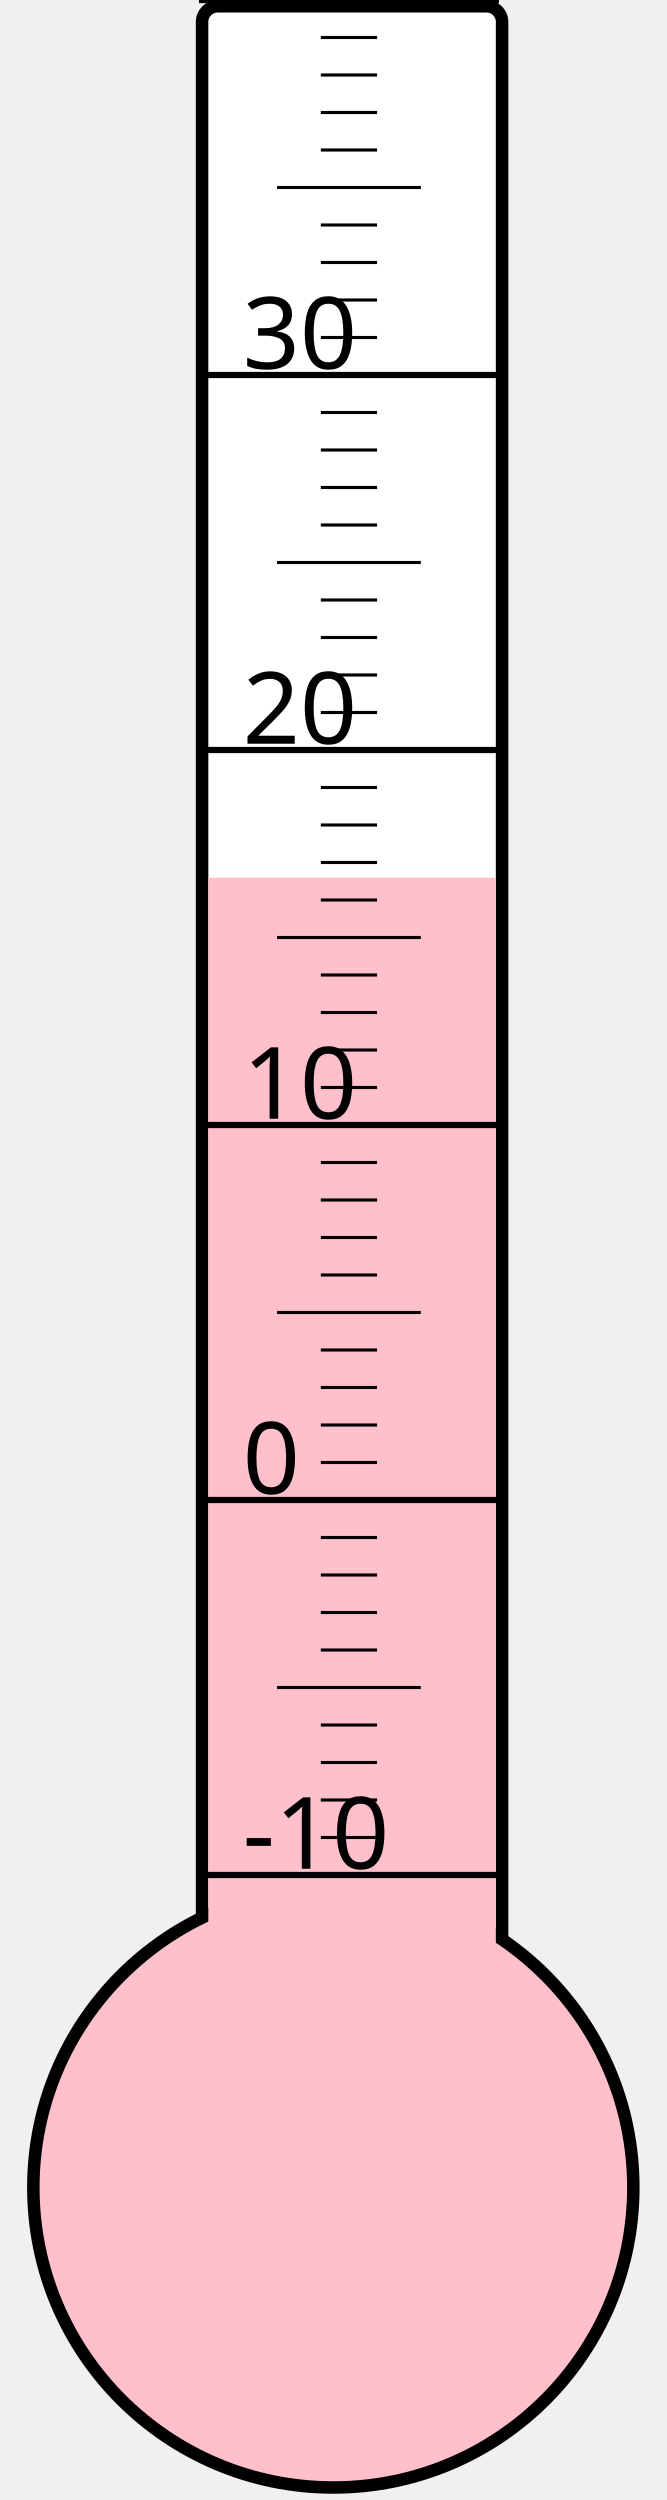
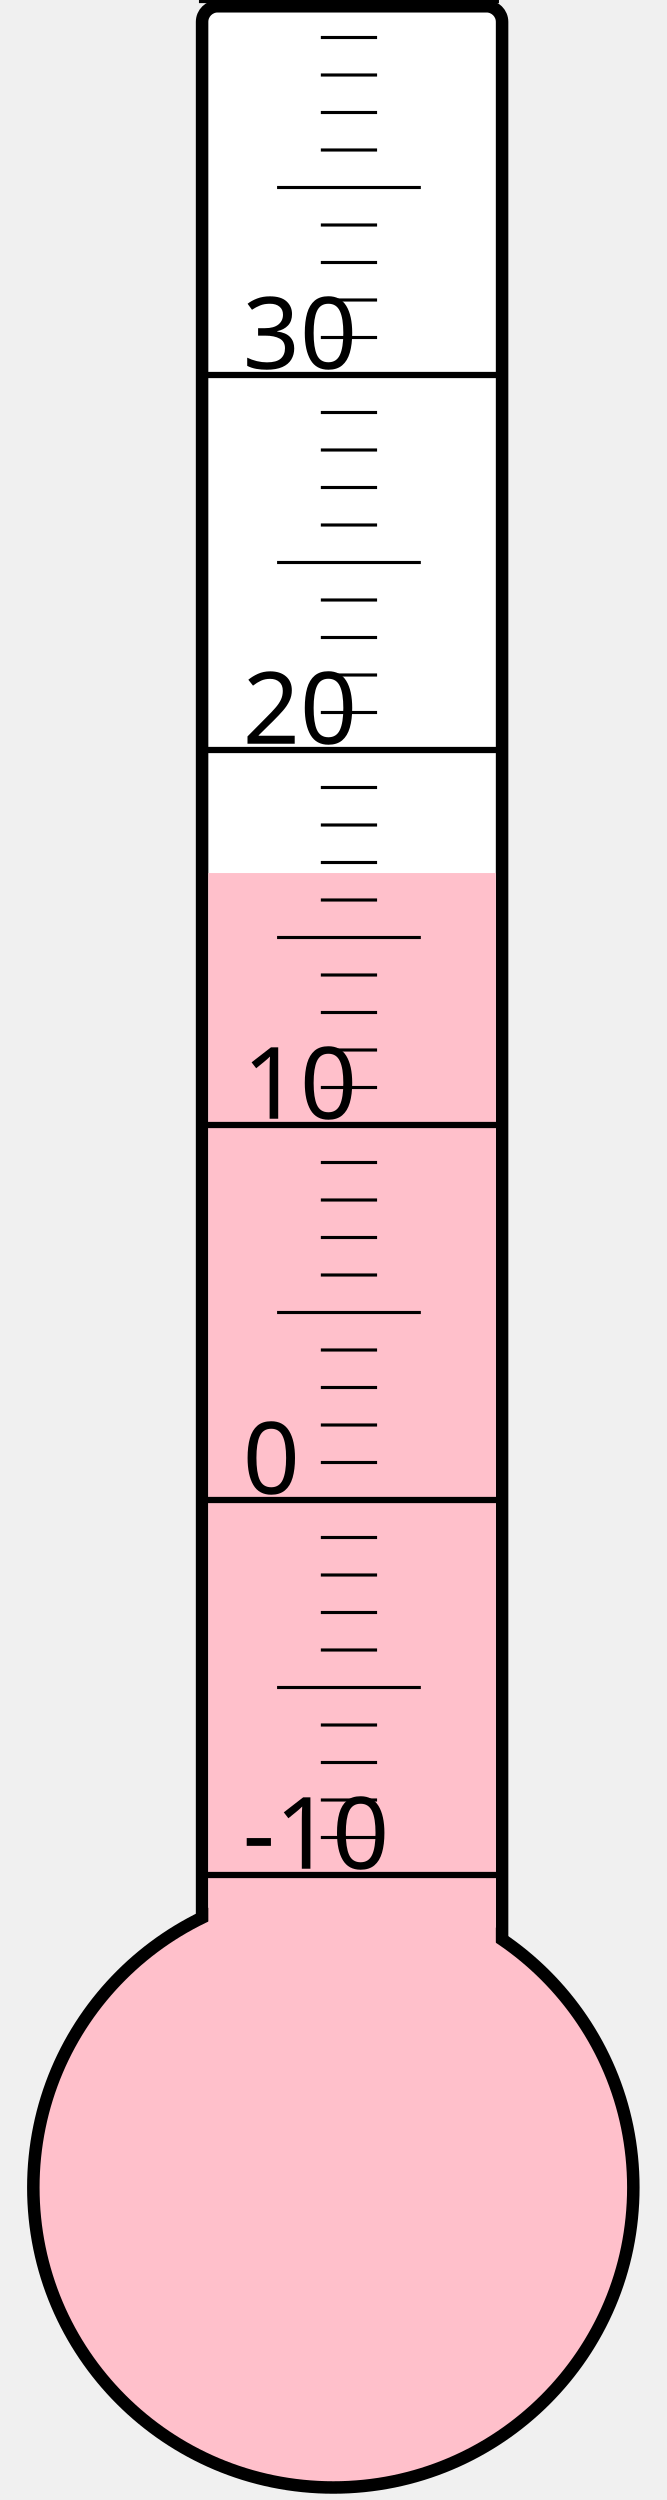
<svg xmlns="http://www.w3.org/2000/svg" width="40px" height="150px" viewBox="0 0 200 800">
  <rect width="200" height="800" x="0" y="0" style="fill: #ffffeb; fill-opacity: 0;" />
  <rect width="96" height="680" x="58" y="2" rx="5" ry="5" style="fill: white; fill-opacity: 1; stroke: black; stroke-width: 4;" />
  <circle cx="100" cy="700" r="96" style="fill: pink; stroke: black; stroke-width: 4;" />
-   <rect width="92" height="419.125" x="60" y="280.875" style="fill: pink; fill-opacity: 1; stroke-width: 0;" />
+   <rect width="92" height="420.625" x="60" y="279.375" style="fill: pink; fill-opacity: 1; stroke-width: 0;" />
  <text x="71" y="598" style="font-family: sans-serif; font-size: 24pt;">-10</text>
  <text x="71" y="478" style="font-family: sans-serif; font-size: 24pt;">0</text>
  <text x="71" y="358" style="font-family: sans-serif; font-size: 24pt;">10</text>
  <text x="71" y="238" style="font-family: sans-serif; font-size: 24pt;">20</text>
  <text x="71" y="118" style="font-family: sans-serif; font-size: 24pt;">30</text>
  <g style="stroke: black;">
    <line x1="57" y1="600" x2="153" y2="600" style="stroke-width: 2;" />
    <line x1="96" y1="588" x2="114" y2="588" style="stroke-width: 1;" />
    <line x1="96" y1="576" x2="114" y2="576" style="stroke-width: 1;" />
    <line x1="96" y1="564" x2="114" y2="564" style="stroke-width: 1;" />
    <line x1="96" y1="552" x2="114" y2="552" style="stroke-width: 1;" />
    <line x1="82" y1="540" x2="128" y2="540" style="stroke-width: 1;" />
    <line x1="96" y1="528" x2="114" y2="528" style="stroke-width: 1;" />
    <line x1="96" y1="516" x2="114" y2="516" style="stroke-width: 1;" />
    <line x1="96" y1="504" x2="114" y2="504" style="stroke-width: 1;" />
    <line x1="96" y1="492" x2="114" y2="492" style="stroke-width: 1;" />
    <line x1="57" y1="480" x2="153" y2="480" style="stroke-width: 2;" />
    <line x1="96" y1="468" x2="114" y2="468" style="stroke-width: 1;" />
    <line x1="96" y1="456" x2="114" y2="456" style="stroke-width: 1;" />
    <line x1="96" y1="444" x2="114" y2="444" style="stroke-width: 1;" />
    <line x1="96" y1="432" x2="114" y2="432" style="stroke-width: 1;" />
    <line x1="82" y1="420" x2="128" y2="420" style="stroke-width: 1;" />
    <line x1="96" y1="408" x2="114" y2="408" style="stroke-width: 1;" />
    <line x1="96" y1="396" x2="114" y2="396" style="stroke-width: 1;" />
    <line x1="96" y1="384" x2="114" y2="384" style="stroke-width: 1;" />
    <line x1="96" y1="372" x2="114" y2="372" style="stroke-width: 1;" />
    <line x1="57" y1="360" x2="153" y2="360" style="stroke-width: 2;" />
    <line x1="96" y1="348" x2="114" y2="348" style="stroke-width: 1;" />
    <line x1="96" y1="336" x2="114" y2="336" style="stroke-width: 1;" />
    <line x1="96" y1="324" x2="114" y2="324" style="stroke-width: 1;" />
    <line x1="96" y1="312" x2="114" y2="312" style="stroke-width: 1;" />
    <line x1="82" y1="300" x2="128" y2="300" style="stroke-width: 1;" />
    <line x1="96" y1="288" x2="114" y2="288" style="stroke-width: 1;" />
    <line x1="96" y1="276" x2="114" y2="276" style="stroke-width: 1;" />
    <line x1="96" y1="264" x2="114" y2="264" style="stroke-width: 1;" />
    <line x1="96" y1="252" x2="114" y2="252" style="stroke-width: 1;" />
    <line x1="57" y1="240" x2="153" y2="240" style="stroke-width: 2;" />
    <line x1="96" y1="228" x2="114" y2="228" style="stroke-width: 1;" />
    <line x1="96" y1="216" x2="114" y2="216" style="stroke-width: 1;" />
    <line x1="96" y1="204" x2="114" y2="204" style="stroke-width: 1;" />
    <line x1="96" y1="192" x2="114" y2="192" style="stroke-width: 1;" />
    <line x1="82" y1="180" x2="128" y2="180" style="stroke-width: 1;" />
    <line x1="96" y1="168" x2="114" y2="168" style="stroke-width: 1;" />
    <line x1="96" y1="156" x2="114" y2="156" style="stroke-width: 1;" />
    <line x1="96" y1="144" x2="114" y2="144" style="stroke-width: 1;" />
    <line x1="96" y1="132" x2="114" y2="132" style="stroke-width: 1;" />
    <line x1="57" y1="120" x2="153" y2="120" style="stroke-width: 2;" />
    <line x1="96" y1="108" x2="114" y2="108" style="stroke-width: 1;" />
    <line x1="96" y1="96" x2="114" y2="96" style="stroke-width: 1;" />
    <line x1="96" y1="84" x2="114" y2="84" style="stroke-width: 1;" />
    <line x1="96" y1="72" x2="114" y2="72" style="stroke-width: 1;" />
    <line x1="82" y1="60" x2="128" y2="60" style="stroke-width: 1;" />
    <line x1="96" y1="48" x2="114" y2="48" style="stroke-width: 1;" />
    <line x1="96" y1="36" x2="114" y2="36" style="stroke-width: 1;" />
    <line x1="96" y1="24" x2="114" y2="24" style="stroke-width: 1;" />
    <line x1="96" y1="12" x2="114" y2="12" style="stroke-width: 1;" />
    <line x1="57" y1="0" x2="153" y2="0" style="stroke-width: 2;" />
  </g>
</svg>
